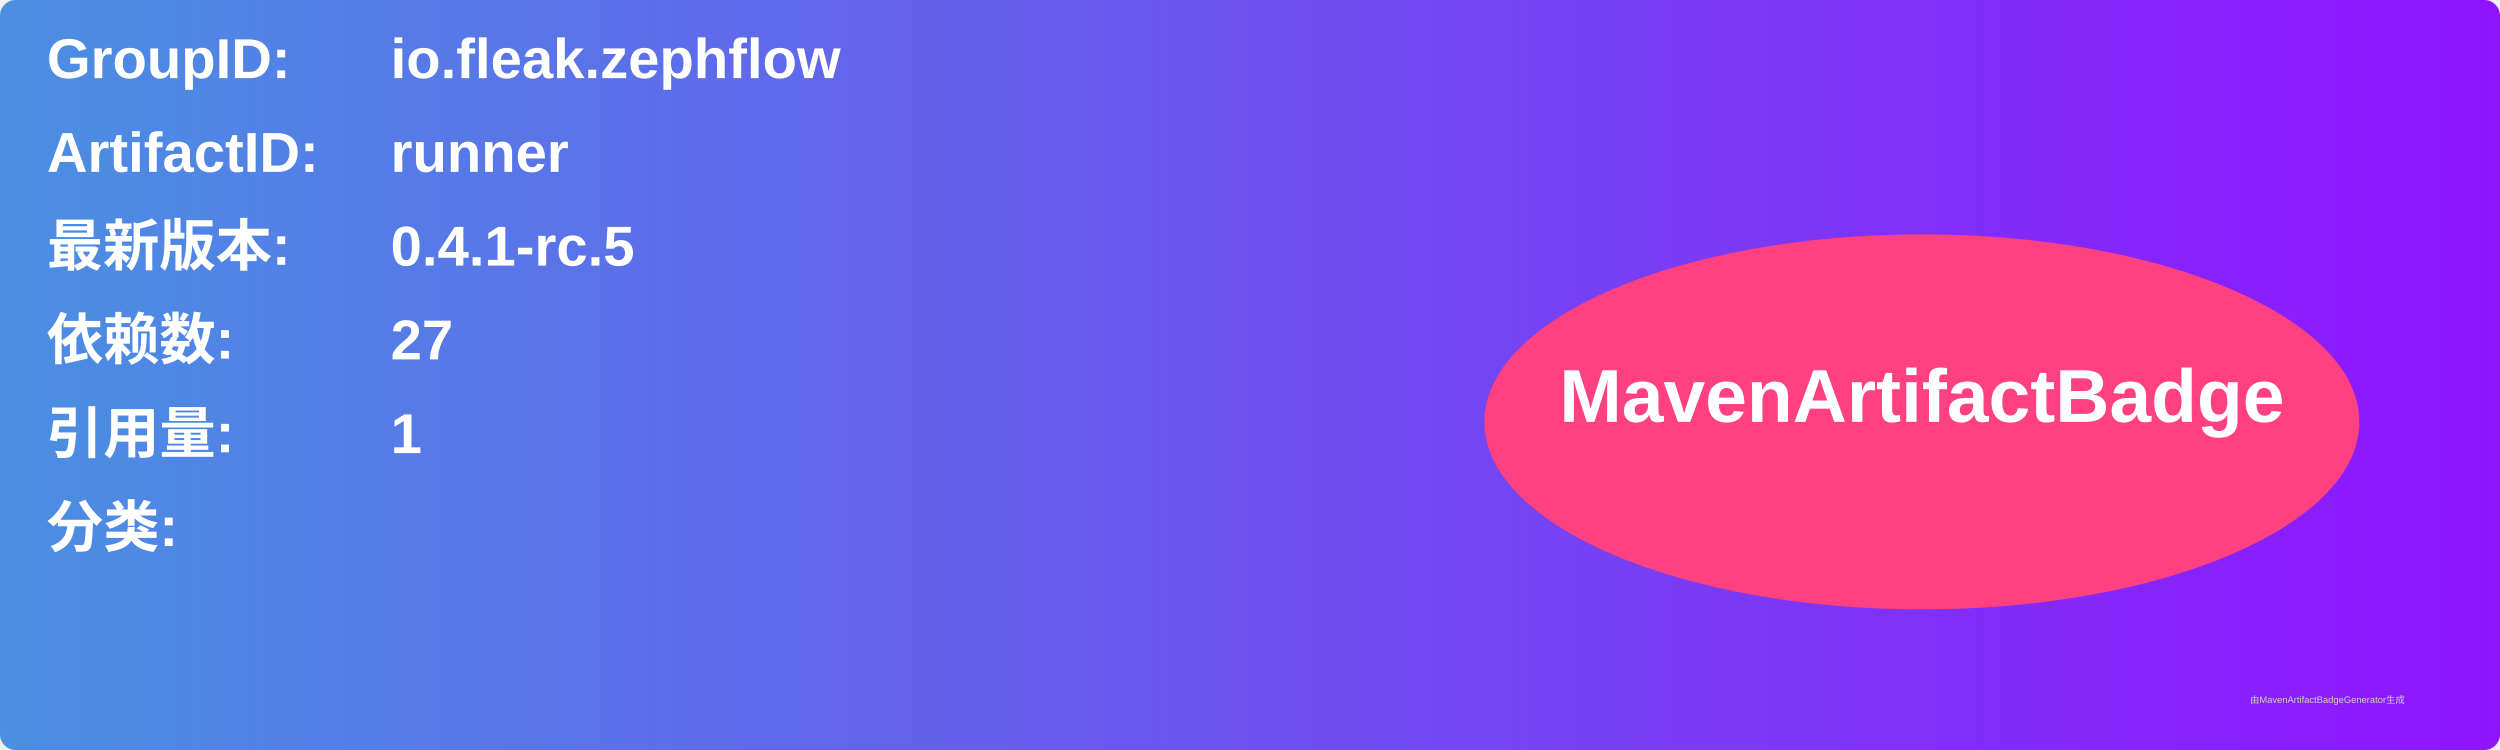
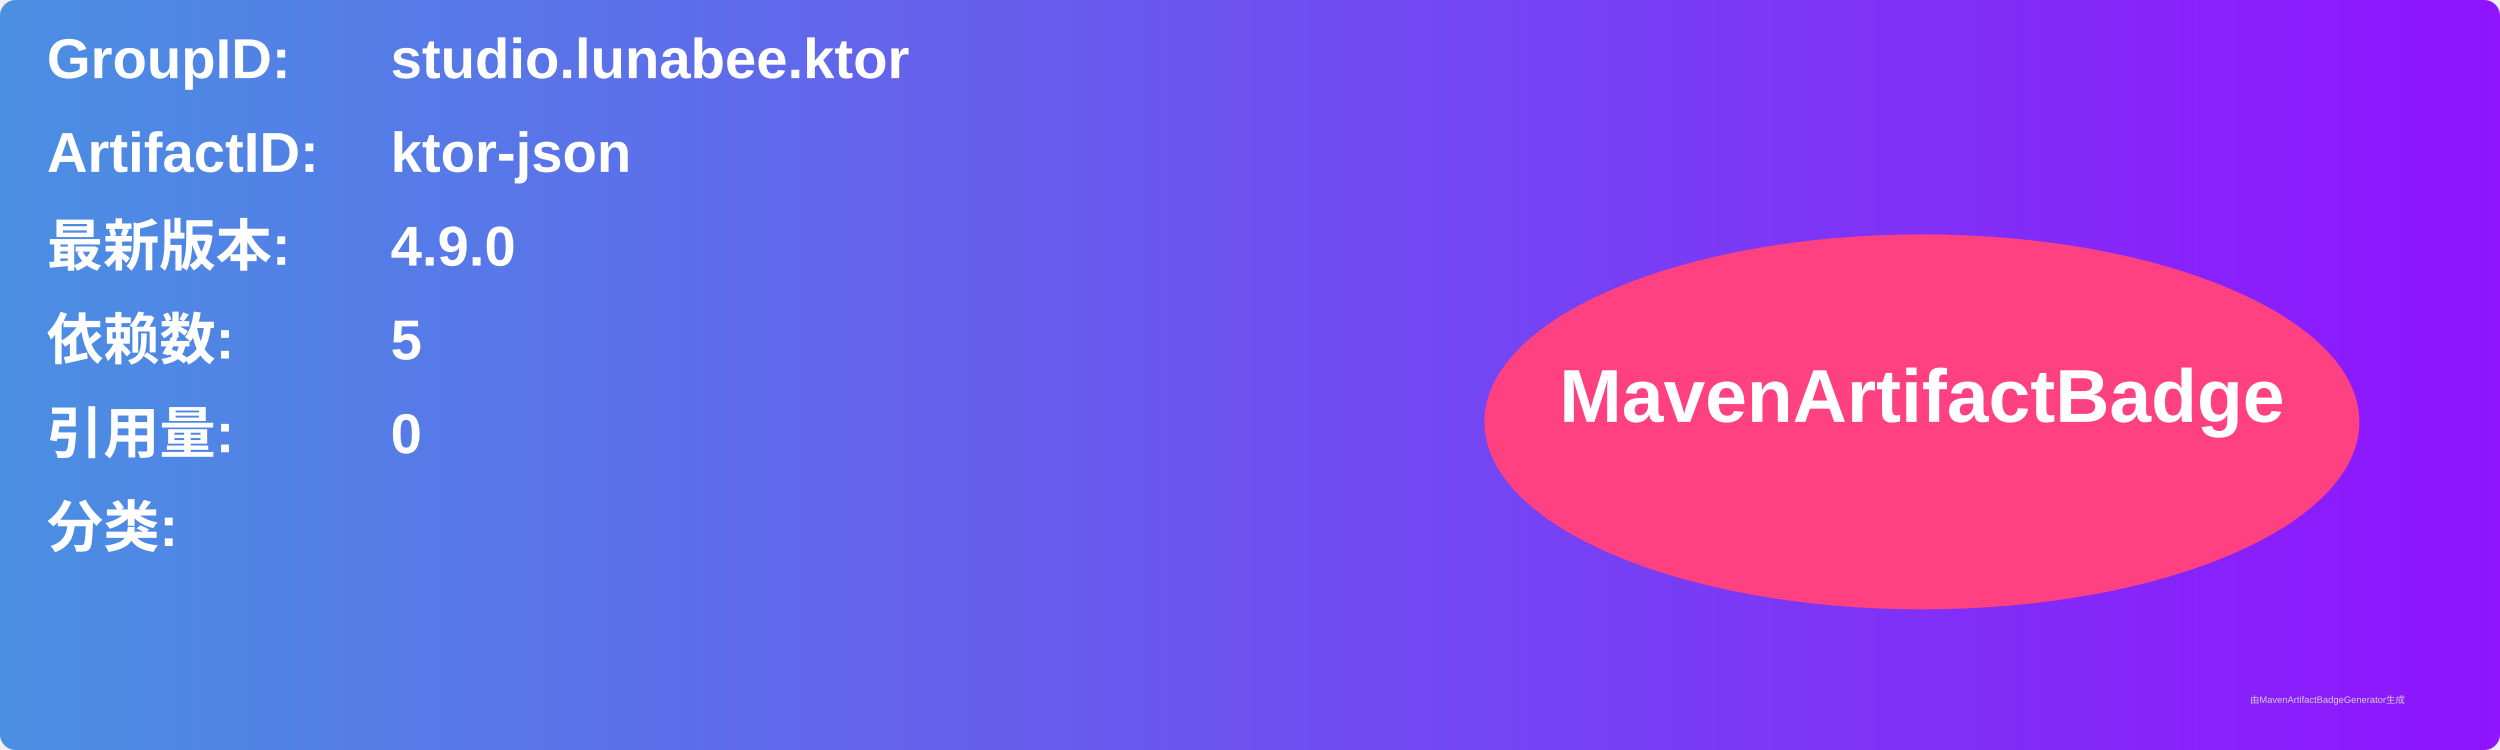
<svg xmlns="http://www.w3.org/2000/svg" width="800" height="240" viewBox="0 0 800 240">
  <linearGradient id="grad" x1="0%" y1="0%" x2="100%" y2="0%">
    <stop offset="0%" stop-color="#4a90e2" />
    <stop offset="100%" stop-color="#9013fe" />
  </linearGradient>
  <rect width="100%" height="100%" rx="5" ry="5" fill="url(#grad)" />
  <g transform="translate(15, 15)">
    <text x="0" y="10" font-family="Arial" font-size="18" fill="white" font-weight="bold" width="260">GroupID:</text>
-     <text x="110" y="10" font-family="Arial" font-size="18" fill="white" font-weight="bold" width="460">io.fleak.zephflow</text>
+     <text x="110" y="10" font-family="Arial" font-size="18" fill="white" font-weight="bold" width="460">studio.lunabee.ktor</text>
    <text x="0" y="40" font-family="Arial" font-size="18" fill="white" font-weight="bold" width="260">ArtifactID:</text>
-     <text x="110" y="40" font-family="Arial" font-size="18" fill="white" font-weight="bold" width="460">runner</text>
+     <text x="110" y="40" font-family="Arial" font-size="18" fill="white" font-weight="bold" width="460">ktor-json</text>
    <text x="0" y="70" font-family="Arial" font-size="18" fill="white" font-weight="bold">最新版本:</text>
    <text x="110" y="70" font-family="Arial" font-size="18" fill="white" font-weight="bold">
-       <tspan font-weight="bold">0.4.1-rc.5</tspan>
+       <tspan font-weight="bold">4.9.0</tspan>
    </text>
    <text x="0" y="100" font-family="Arial" font-size="18" fill="white" font-weight="bold">依赖数: </text>
    <text x="110" y="100" font-family="Arial" font-size="18" fill="white">
-       <tspan font-weight="bold">27</tspan>
+       <tspan font-weight="bold">5</tspan>
    </text>
    <text x="0" y="130" font-family="Arial" font-size="18" fill="white" font-weight="bold">引用量: </text>
    <text x="110" y="130" font-family="Arial" font-size="18" fill="white">
-       <tspan font-weight="bold">1</tspan>
+       <tspan font-weight="bold">0</tspan>
    </text>
    <text x="0" y="160" font-family="Arial" font-size="18" fill="white" font-weight="bold">分类:</text>
    <text x="10" y="190" font-family="Arial" font-size="10" fill="white">
      <tspan font-weight="bold" />
    </text>
    <ellipse cx="600" cy="120" rx="140" ry="60" fill="#ff4081" />
    <text x="600" y="120" text-anchor="middle" font-family="Arial" font-size="24" fill="white" font-weight="bold">MavenArtifactBadge</text>
  </g>
  <text x="720" y="225" font-family="Arial" font-size="3" fill="#d0d0d0">由MavenArtifactBadgeGenerator生成</text>
</svg>
